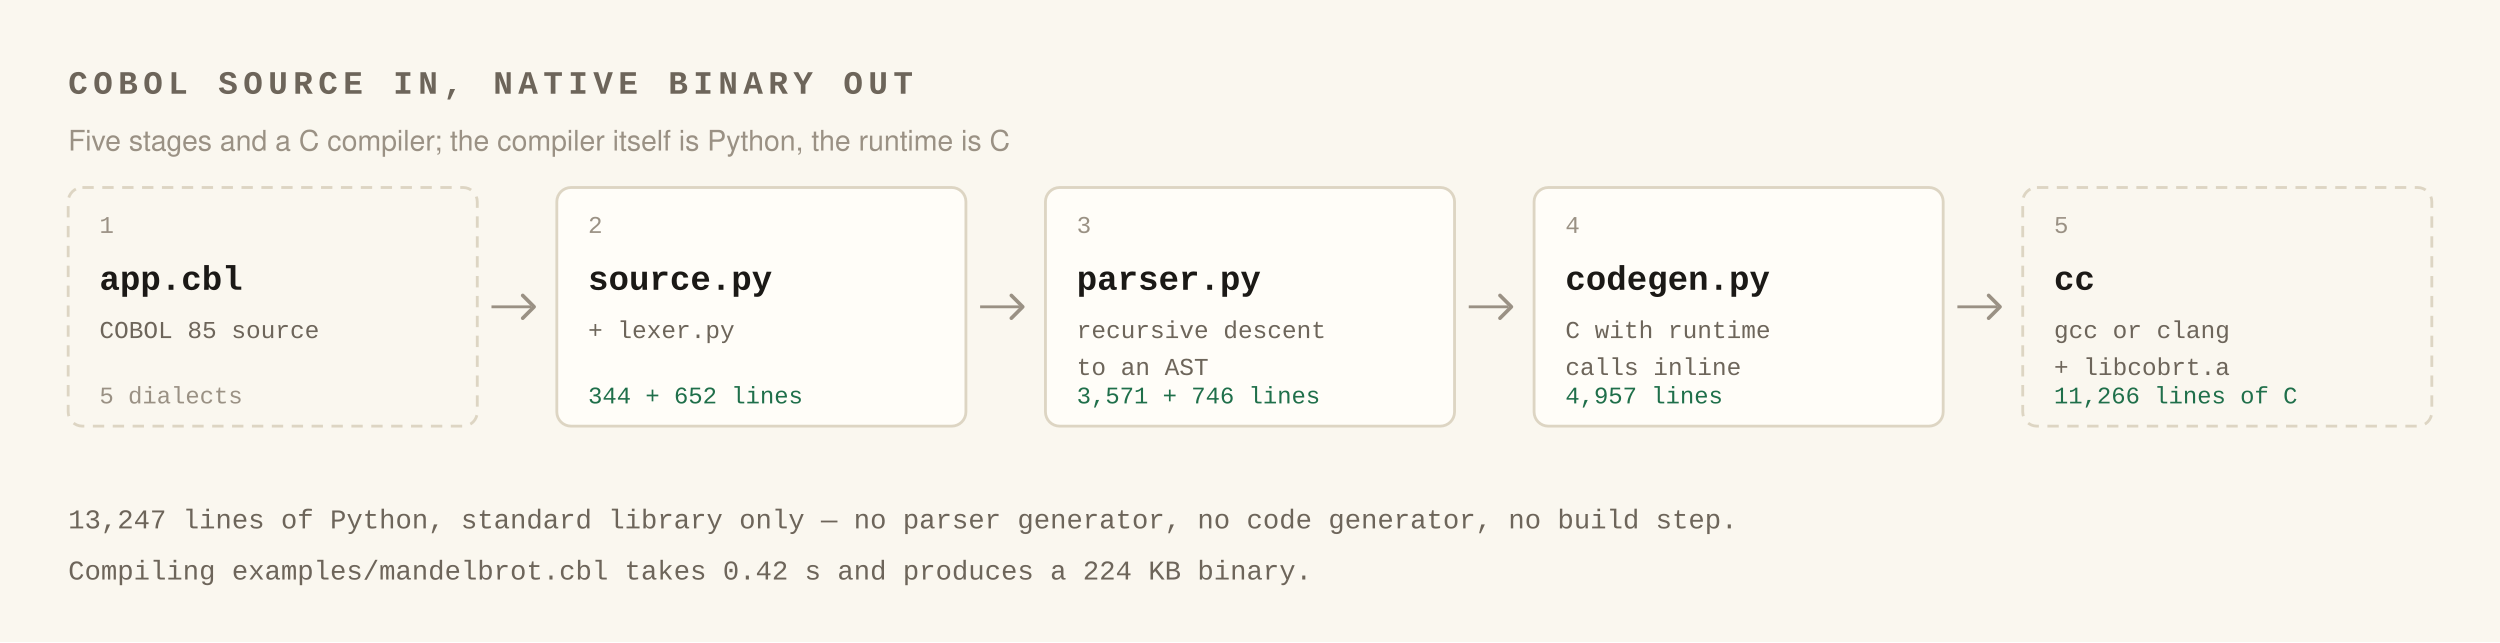
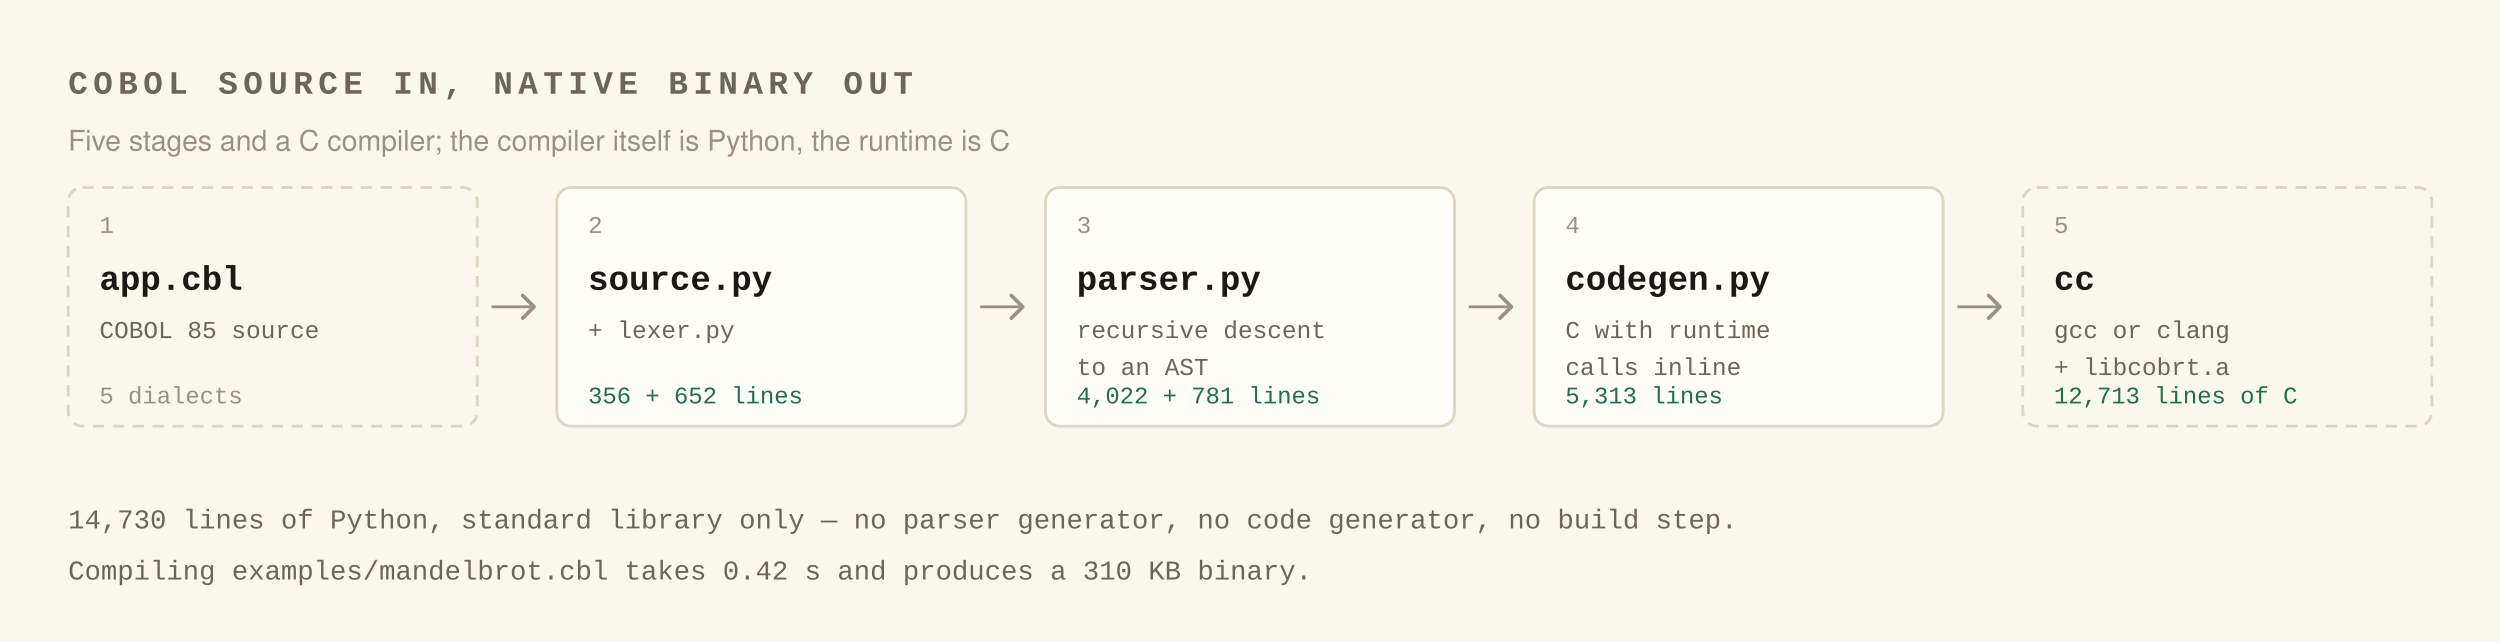
<svg xmlns="http://www.w3.org/2000/svg" width="880" height="226" viewBox="0 0 880 226" role="img">
  <rect x="0" y="0" width="880" height="226" fill="#faf7ef" />
  <text x="24" y="33" font-family="ui-monospace, SFMono-Regular, 'SF Mono', Menlo, Consolas, 'Liberation Mono', monospace" font-size="11.5" fill="#6d655a" text-anchor="start" font-weight="600" letter-spacing="1.9">COBOL SOURCE IN, NATIVE BINARY OUT</text>
  <text x="24" y="53" font-family="-apple-system, BlinkMacSystemFont, 'Segoe UI', Helvetica, Arial, sans-serif" font-size="10" fill="#9a9184" text-anchor="start" font-weight="normal">Five stages and a C compiler; the compiler itself is Python, the runtime is C</text>
  <rect x="24" y="66" width="144" height="84" rx="5" fill="#faf7ef" stroke="#ddd5c3" stroke-width="1" stroke-dasharray="4 3" />
  <text x="35" y="82" font-family="ui-monospace, SFMono-Regular, 'SF Mono', Menlo, Consolas, 'Liberation Mono', monospace" font-size="8.5" fill="#9a9184" text-anchor="start" font-weight="normal">1</text>
  <text x="35" y="102" font-family="ui-monospace, SFMono-Regular, 'SF Mono', Menlo, Consolas, 'Liberation Mono', monospace" font-size="12" fill="#1b1916" text-anchor="start" font-weight="600">app.cbl</text>
  <text x="35" y="119" font-family="ui-monospace, SFMono-Regular, 'SF Mono', Menlo, Consolas, 'Liberation Mono', monospace" font-size="8.6" fill="#6d655a" text-anchor="start" font-weight="normal">COBOL 85 source</text>
  <text x="35" y="142" font-family="ui-monospace, SFMono-Regular, 'SF Mono', Menlo, Consolas, 'Liberation Mono', monospace" font-size="8.4" fill="#9a9184" text-anchor="start" font-weight="normal">5 dialects</text>
  <line x1="173" y1="108.0" x2="187" y2="108.0" stroke="#9a9184" stroke-width="1" />
  <path d="M 184 104.0 L 188 108.0 L 184 112.0" fill="none" stroke="#9a9184" stroke-width="1.3" stroke-linecap="round" stroke-linejoin="round" />
  <rect x="196" y="66" width="144" height="84" rx="5" fill="#fffdf8" stroke="#ddd5c3" stroke-width="1" />
  <text x="207" y="82" font-family="ui-monospace, SFMono-Regular, 'SF Mono', Menlo, Consolas, 'Liberation Mono', monospace" font-size="8.5" fill="#9a9184" text-anchor="start" font-weight="normal">2</text>
  <text x="207" y="102" font-family="ui-monospace, SFMono-Regular, 'SF Mono', Menlo, Consolas, 'Liberation Mono', monospace" font-size="12" fill="#1b1916" text-anchor="start" font-weight="600">source.py</text>
  <text x="207" y="119" font-family="ui-monospace, SFMono-Regular, 'SF Mono', Menlo, Consolas, 'Liberation Mono', monospace" font-size="8.6" fill="#6d655a" text-anchor="start" font-weight="normal">+ lexer.py</text>
-   <text x="207" y="142" font-family="ui-monospace, SFMono-Regular, 'SF Mono', Menlo, Consolas, 'Liberation Mono', monospace" font-size="8.4" fill="#1f6f4a" text-anchor="start" font-weight="normal">344 + 652 lines</text>
+   <text x="207" y="142" font-family="ui-monospace, SFMono-Regular, 'SF Mono', Menlo, Consolas, 'Liberation Mono', monospace" font-size="8.4" fill="#1f6f4a" text-anchor="start" font-weight="normal">356 + 652 lines</text>
  <line x1="345" y1="108.0" x2="359" y2="108.0" stroke="#9a9184" stroke-width="1" />
  <path d="M 356 104.0 L 360 108.0 L 356 112.0" fill="none" stroke="#9a9184" stroke-width="1.3" stroke-linecap="round" stroke-linejoin="round" />
  <rect x="368" y="66" width="144" height="84" rx="5" fill="#fffdf8" stroke="#ddd5c3" stroke-width="1" />
  <text x="379" y="82" font-family="ui-monospace, SFMono-Regular, 'SF Mono', Menlo, Consolas, 'Liberation Mono', monospace" font-size="8.5" fill="#9a9184" text-anchor="start" font-weight="normal">3</text>
  <text x="379" y="102" font-family="ui-monospace, SFMono-Regular, 'SF Mono', Menlo, Consolas, 'Liberation Mono', monospace" font-size="12" fill="#1b1916" text-anchor="start" font-weight="600">parser.py</text>
  <text x="379" y="119" font-family="ui-monospace, SFMono-Regular, 'SF Mono', Menlo, Consolas, 'Liberation Mono', monospace" font-size="8.6" fill="#6d655a" text-anchor="start" font-weight="normal">recursive descent</text>
  <text x="379" y="132" font-family="ui-monospace, SFMono-Regular, 'SF Mono', Menlo, Consolas, 'Liberation Mono', monospace" font-size="8.6" fill="#6d655a" text-anchor="start" font-weight="normal">to an AST</text>
-   <text x="379" y="142" font-family="ui-monospace, SFMono-Regular, 'SF Mono', Menlo, Consolas, 'Liberation Mono', monospace" font-size="8.4" fill="#1f6f4a" text-anchor="start" font-weight="normal">3,571 + 746 lines</text>
+   <text x="379" y="142" font-family="ui-monospace, SFMono-Regular, 'SF Mono', Menlo, Consolas, 'Liberation Mono', monospace" font-size="8.4" fill="#1f6f4a" text-anchor="start" font-weight="normal">4,022 + 781 lines</text>
  <line x1="517" y1="108.0" x2="531" y2="108.0" stroke="#9a9184" stroke-width="1" />
  <path d="M 528 104.0 L 532 108.0 L 528 112.0" fill="none" stroke="#9a9184" stroke-width="1.3" stroke-linecap="round" stroke-linejoin="round" />
  <rect x="540" y="66" width="144" height="84" rx="5" fill="#fffdf8" stroke="#ddd5c3" stroke-width="1" />
  <text x="551" y="82" font-family="ui-monospace, SFMono-Regular, 'SF Mono', Menlo, Consolas, 'Liberation Mono', monospace" font-size="8.5" fill="#9a9184" text-anchor="start" font-weight="normal">4</text>
  <text x="551" y="102" font-family="ui-monospace, SFMono-Regular, 'SF Mono', Menlo, Consolas, 'Liberation Mono', monospace" font-size="12" fill="#1b1916" text-anchor="start" font-weight="600">codegen.py</text>
  <text x="551" y="119" font-family="ui-monospace, SFMono-Regular, 'SF Mono', Menlo, Consolas, 'Liberation Mono', monospace" font-size="8.6" fill="#6d655a" text-anchor="start" font-weight="normal">C with runtime</text>
  <text x="551" y="132" font-family="ui-monospace, SFMono-Regular, 'SF Mono', Menlo, Consolas, 'Liberation Mono', monospace" font-size="8.6" fill="#6d655a" text-anchor="start" font-weight="normal">calls inline</text>
-   <text x="551" y="142" font-family="ui-monospace, SFMono-Regular, 'SF Mono', Menlo, Consolas, 'Liberation Mono', monospace" font-size="8.4" fill="#1f6f4a" text-anchor="start" font-weight="normal">4,957 lines</text>
+   <text x="551" y="142" font-family="ui-monospace, SFMono-Regular, 'SF Mono', Menlo, Consolas, 'Liberation Mono', monospace" font-size="8.4" fill="#1f6f4a" text-anchor="start" font-weight="normal">5,313 lines</text>
  <line x1="689" y1="108.0" x2="703" y2="108.0" stroke="#9a9184" stroke-width="1" />
  <path d="M 700 104.0 L 704 108.0 L 700 112.0" fill="none" stroke="#9a9184" stroke-width="1.3" stroke-linecap="round" stroke-linejoin="round" />
  <rect x="712" y="66" width="144" height="84" rx="5" fill="#faf7ef" stroke="#ddd5c3" stroke-width="1" stroke-dasharray="4 3" />
  <text x="723" y="82" font-family="ui-monospace, SFMono-Regular, 'SF Mono', Menlo, Consolas, 'Liberation Mono', monospace" font-size="8.5" fill="#9a9184" text-anchor="start" font-weight="normal">5</text>
  <text x="723" y="102" font-family="ui-monospace, SFMono-Regular, 'SF Mono', Menlo, Consolas, 'Liberation Mono', monospace" font-size="12" fill="#1b1916" text-anchor="start" font-weight="600">cc</text>
  <text x="723" y="119" font-family="ui-monospace, SFMono-Regular, 'SF Mono', Menlo, Consolas, 'Liberation Mono', monospace" font-size="8.6" fill="#6d655a" text-anchor="start" font-weight="normal">gcc or clang</text>
  <text x="723" y="132" font-family="ui-monospace, SFMono-Regular, 'SF Mono', Menlo, Consolas, 'Liberation Mono', monospace" font-size="8.6" fill="#6d655a" text-anchor="start" font-weight="normal">+ libcobrt.a</text>
-   <text x="723" y="142" font-family="ui-monospace, SFMono-Regular, 'SF Mono', Menlo, Consolas, 'Liberation Mono', monospace" font-size="8.4" fill="#1f6f4a" text-anchor="start" font-weight="normal">11,266 lines of C</text>
-   <text x="24" y="186" font-family="ui-monospace, SFMono-Regular, 'SF Mono', Menlo, Consolas, 'Liberation Mono', monospace" font-size="9.6" fill="#6d655a" text-anchor="start" font-weight="normal">13,247 lines of Python, standard library only — no parser generator, no code generator, no build step.</text>
-   <text x="24" y="204" font-family="ui-monospace, SFMono-Regular, 'SF Mono', Menlo, Consolas, 'Liberation Mono', monospace" font-size="9.6" fill="#6d655a" text-anchor="start" font-weight="normal">Compiling examples/mandelbrot.cbl takes 0.42 s and produces a 224 KB binary.</text>
+   <text x="723" y="142" font-family="ui-monospace, SFMono-Regular, 'SF Mono', Menlo, Consolas, 'Liberation Mono', monospace" font-size="8.4" fill="#1f6f4a" text-anchor="start" font-weight="normal">12,713 lines of C</text>
+   <text x="24" y="186" font-family="ui-monospace, SFMono-Regular, 'SF Mono', Menlo, Consolas, 'Liberation Mono', monospace" font-size="9.6" fill="#6d655a" text-anchor="start" font-weight="normal">14,730 lines of Python, standard library only — no parser generator, no code generator, no build step.</text>
+   <text x="24" y="204" font-family="ui-monospace, SFMono-Regular, 'SF Mono', Menlo, Consolas, 'Liberation Mono', monospace" font-size="9.6" fill="#6d655a" text-anchor="start" font-weight="normal">Compiling examples/mandelbrot.cbl takes 0.42 s and produces a 310 KB binary.</text>
</svg>
